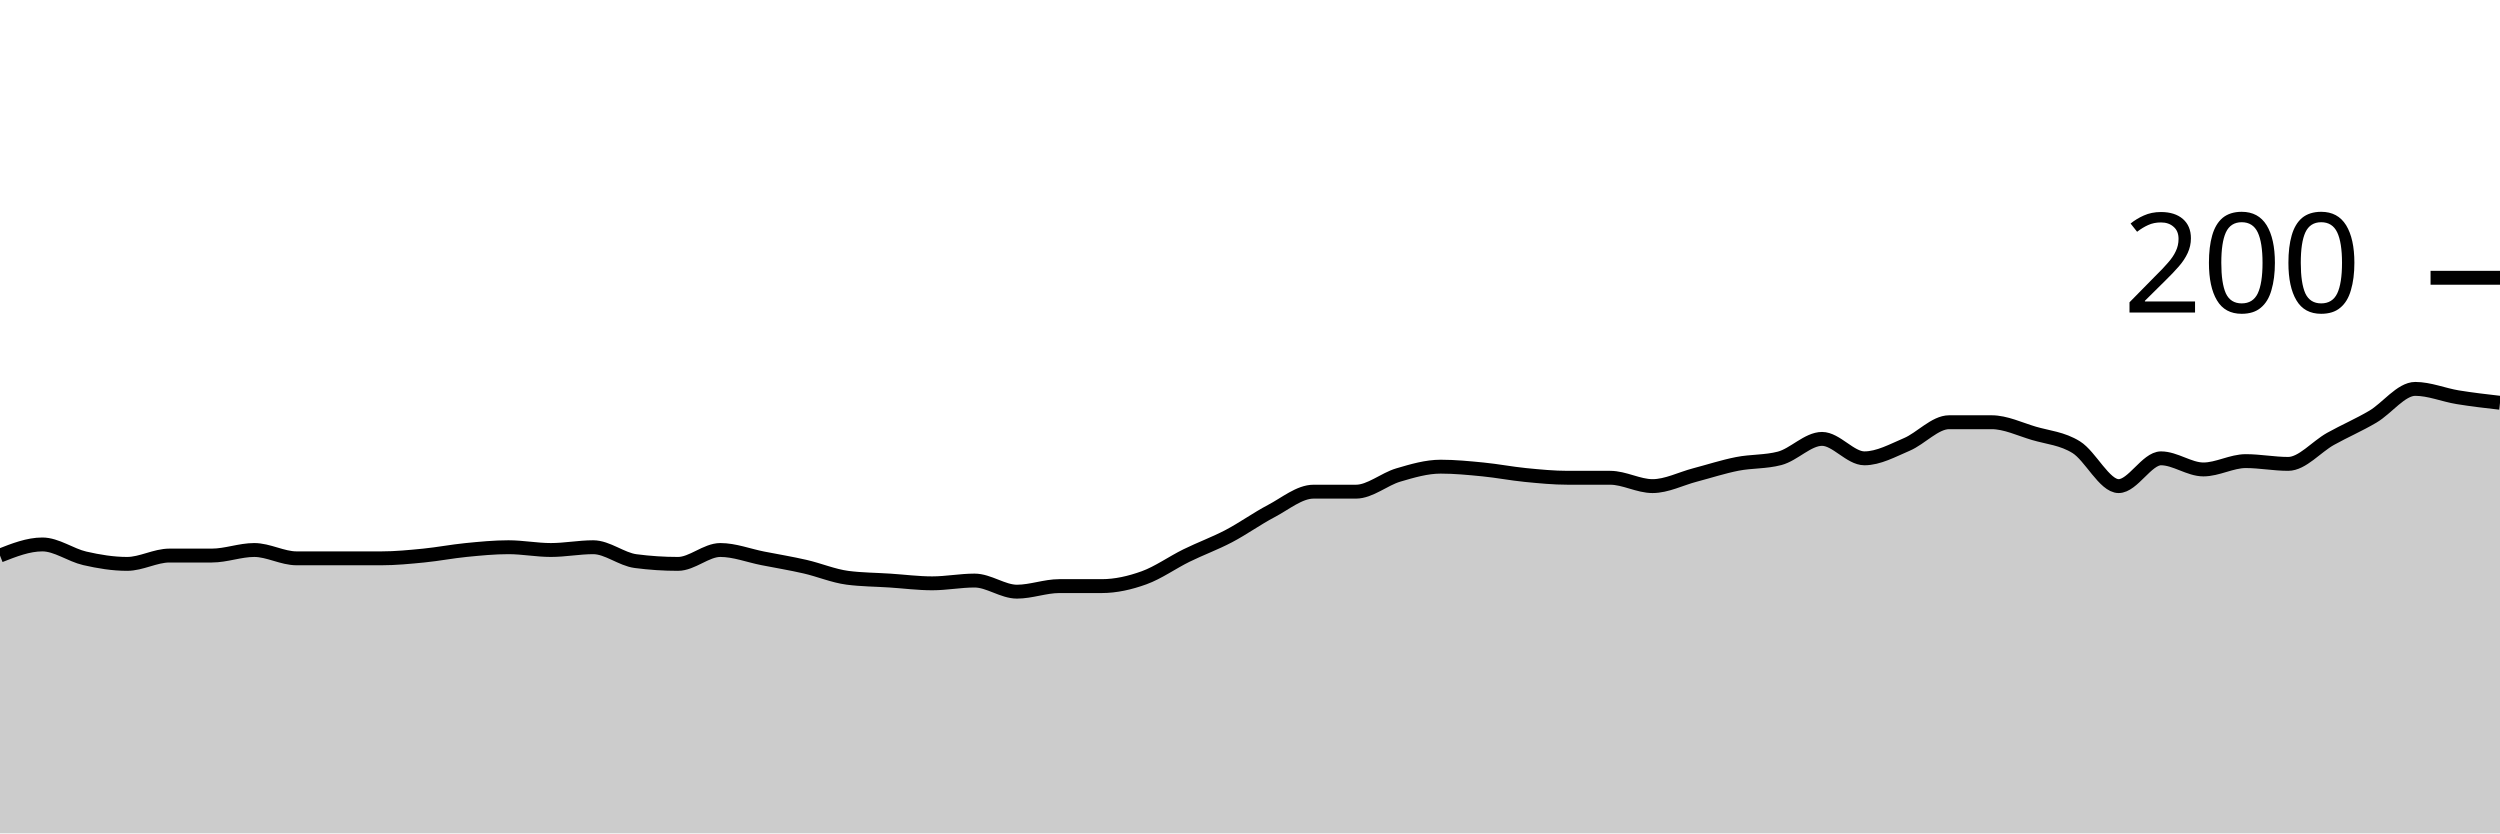
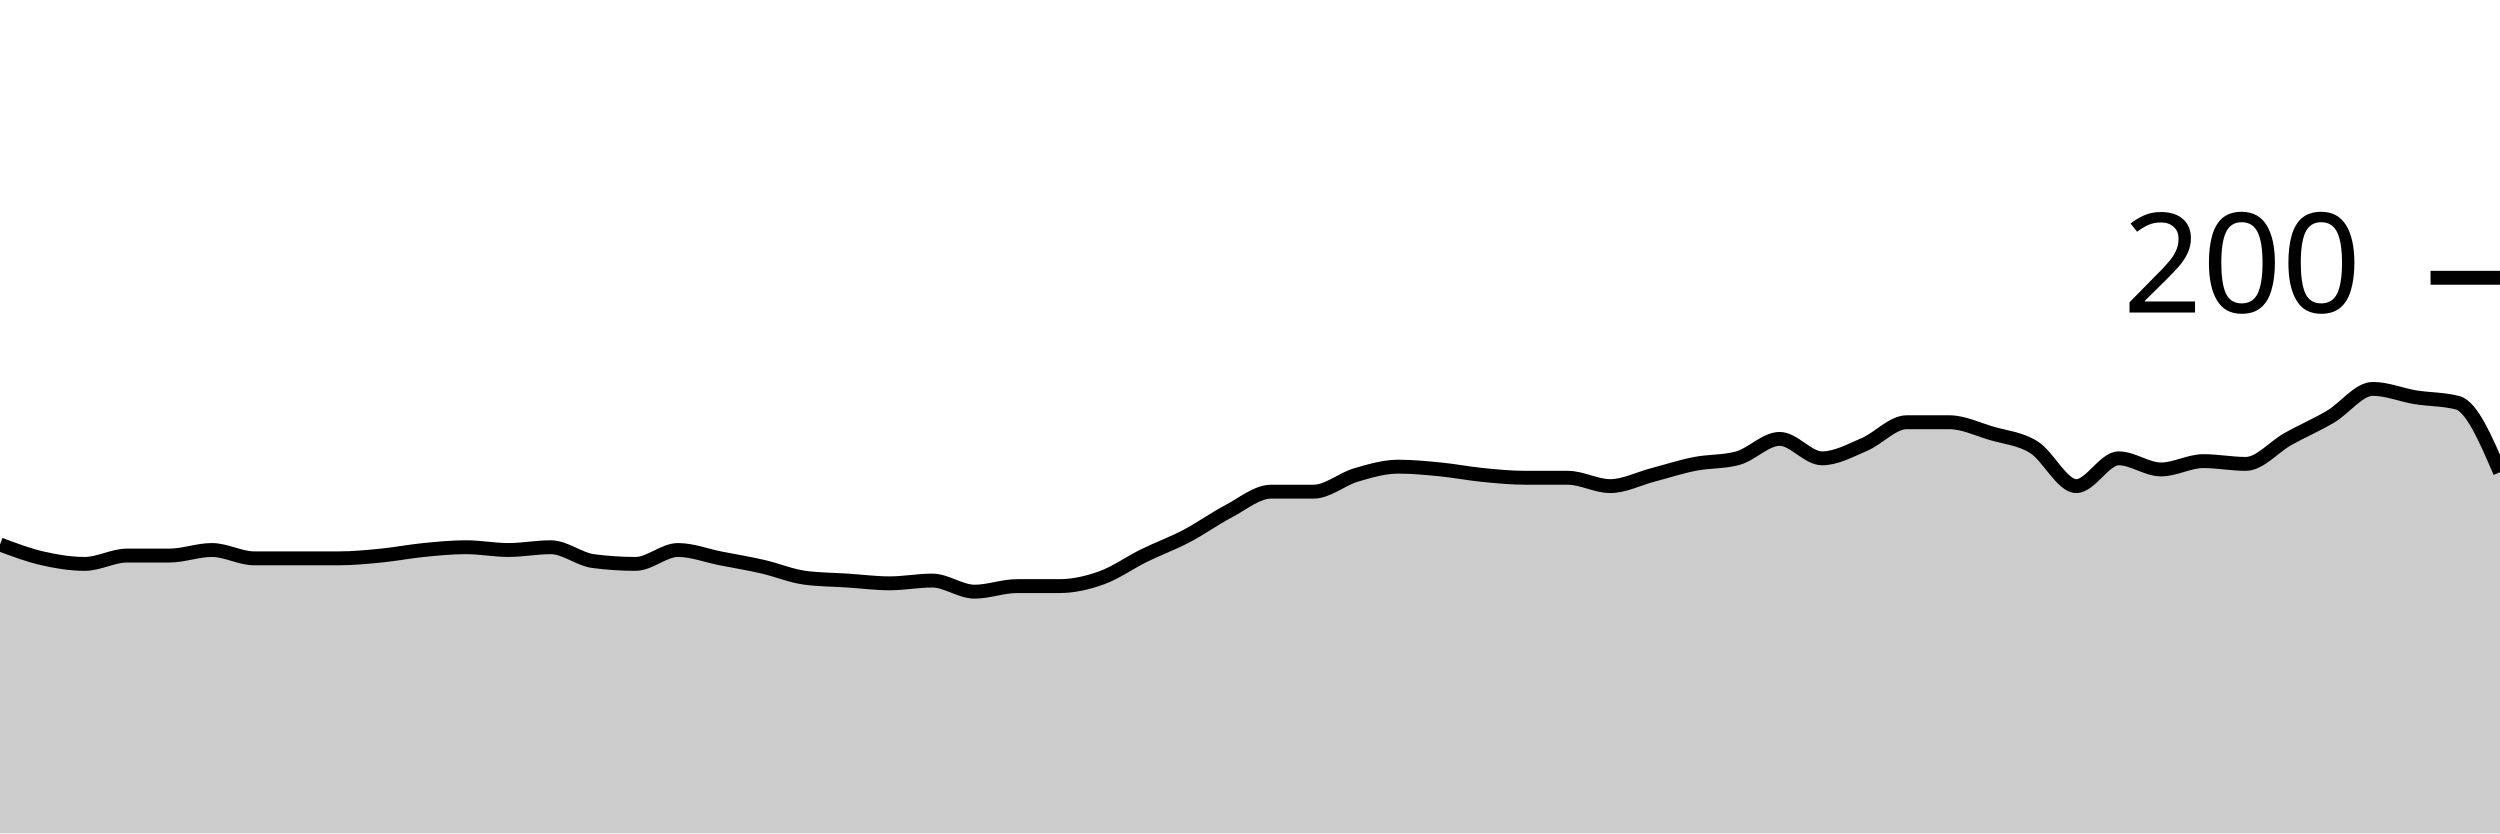
<svg xmlns="http://www.w3.org/2000/svg" viewBox="0 0 180 60">
  <g transform="translate(0,20)">
-     <path class="area" fill="rgba(0, 0, 0, 0.2)" d="M0,20C1.017,19.6,2.034,19.2,3.051,19.2C4.068,19.2,5.085,19.967,6.102,20.2C7.119,20.433,8.136,20.6,9.153,20.6C10.169,20.6,11.186,20,12.203,20C13.22,20,14.237,20,15.254,20C16.271,20,17.288,19.6,18.305,19.6C19.322,19.6,20.339,20.2,21.356,20.2C22.373,20.2,23.39,20.2,24.407,20.2C25.424,20.2,26.441,20.2,27.458,20.2C28.475,20.2,29.492,20.1,30.508,20C31.525,19.9,32.542,19.7,33.559,19.6C34.576,19.5,35.593,19.4,36.61,19.4C37.627,19.4,38.644,19.6,39.661,19.6C40.678,19.6,41.695,19.4,42.712,19.4C43.729,19.4,44.746,20.267,45.763,20.4C46.78,20.533,47.797,20.6,48.814,20.6C49.831,20.6,50.847,19.6,51.864,19.6C52.881,19.6,53.898,20,54.915,20.2C55.932,20.4,56.949,20.567,57.966,20.8C58.983,21.033,60,21.467,61.017,21.6C62.034,21.733,63.051,21.733,64.068,21.8C65.085,21.867,66.102,22,67.119,22C68.136,22,69.153,21.8,70.169,21.8C71.186,21.8,72.203,22.6,73.22,22.6C74.237,22.6,75.254,22.2,76.271,22.2C77.288,22.2,78.305,22.2,79.322,22.2C80.339,22.2,81.356,21.967,82.373,21.6C83.39,21.233,84.407,20.5,85.424,20C86.441,19.5,87.458,19.133,88.475,18.6C89.492,18.067,90.508,17.333,91.525,16.8C92.542,16.267,93.559,15.4,94.576,15.4C95.593,15.4,96.61,15.4,97.627,15.4C98.644,15.4,99.661,14.5,100.678,14.2C101.695,13.9,102.712,13.6,103.729,13.6C104.746,13.6,105.763,13.7,106.78,13.8C107.797,13.9,108.814,14.1,109.831,14.2C110.847,14.3,111.864,14.4,112.881,14.4C113.898,14.4,114.915,14.4,115.932,14.4C116.949,14.4,117.966,15,118.983,15C120,15,121.017,14.467,122.034,14.2C123.051,13.933,124.068,13.6,125.085,13.4C126.102,13.2,127.119,13.267,128.136,13C129.153,12.733,130.169,11.6,131.186,11.6C132.203,11.6,133.22,13,134.237,13C135.254,13,136.271,12.433,137.288,12C138.305,11.567,139.322,10.4,140.339,10.4C141.356,10.4,142.373,10.4,143.39,10.4C144.407,10.4,145.424,10.9,146.441,11.2C147.458,11.5,148.475,11.567,149.492,12.2C150.508,12.833,151.525,15,152.542,15C153.559,15,154.576,13,155.593,13C156.61,13,157.627,13.8,158.644,13.8C159.661,13.8,160.678,13.2,161.695,13.2C162.712,13.2,163.729,13.4,164.746,13.4C165.763,13.4,166.78,12.167,167.797,11.6C168.814,11.033,169.831,10.6,170.847,10C171.864,9.4,172.881,8,173.898,8C174.915,8,175.932,8.433,176.949,8.6C177.966,8.767,178.983,8.883,180,9L180,40C178.983,40,177.966,40,176.949,40C175.932,40,174.915,40,173.898,40C172.881,40,171.864,40,170.847,40C169.831,40,168.814,40,167.797,40C166.78,40,165.763,40,164.746,40C163.729,40,162.712,40,161.695,40C160.678,40,159.661,40,158.644,40C157.627,40,156.61,40,155.593,40C154.576,40,153.559,40,152.542,40C151.525,40,150.508,40,149.492,40C148.475,40,147.458,40,146.441,40C145.424,40,144.407,40,143.39,40C142.373,40,141.356,40,140.339,40C139.322,40,138.305,40,137.288,40C136.271,40,135.254,40,134.237,40C133.22,40,132.203,40,131.186,40C130.169,40,129.153,40,128.136,40C127.119,40,126.102,40,125.085,40C124.068,40,123.051,40,122.034,40C121.017,40,120,40,118.983,40C117.966,40,116.949,40,115.932,40C114.915,40,113.898,40,112.881,40C111.864,40,110.847,40,109.831,40C108.814,40,107.797,40,106.78,40C105.763,40,104.746,40,103.729,40C102.712,40,101.695,40,100.678,40C99.661,40,98.644,40,97.627,40C96.61,40,95.593,40,94.576,40C93.559,40,92.542,40,91.525,40C90.508,40,89.492,40,88.475,40C87.458,40,86.441,40,85.424,40C84.407,40,83.39,40,82.373,40C81.356,40,80.339,40,79.322,40C78.305,40,77.288,40,76.271,40C75.254,40,74.237,40,73.22,40C72.203,40,71.186,40,70.169,40C69.153,40,68.136,40,67.119,40C66.102,40,65.085,40,64.068,40C63.051,40,62.034,40,61.017,40C60,40,58.983,40,57.966,40C56.949,40,55.932,40,54.915,40C53.898,40,52.881,40,51.864,40C50.847,40,49.831,40,48.814,40C47.797,40,46.78,40,45.763,40C44.746,40,43.729,40,42.712,40C41.695,40,40.678,40,39.661,40C38.644,40,37.627,40,36.61,40C35.593,40,34.576,40,33.559,40C32.542,40,31.525,40,30.508,40C29.492,40,28.475,40,27.458,40C26.441,40,25.424,40,24.407,40C23.39,40,22.373,40,21.356,40C20.339,40,19.322,40,18.305,40C17.288,40,16.271,40,15.254,40C14.237,40,13.22,40,12.203,40C11.186,40,10.169,40,9.153,40C8.136,40,7.119,40,6.102,40C5.085,40,4.068,40,3.051,40C2.034,40,1.017,40,0,40Z" />
-     <path class="line" stroke="black" fill="none" d="M0,20C1.017,19.6,2.034,19.2,3.051,19.2C4.068,19.2,5.085,19.967,6.102,20.2C7.119,20.433,8.136,20.6,9.153,20.6C10.169,20.6,11.186,20,12.203,20C13.22,20,14.237,20,15.254,20C16.271,20,17.288,19.6,18.305,19.6C19.322,19.6,20.339,20.2,21.356,20.2C22.373,20.2,23.39,20.2,24.407,20.2C25.424,20.2,26.441,20.2,27.458,20.2C28.475,20.2,29.492,20.1,30.508,20C31.525,19.9,32.542,19.7,33.559,19.6C34.576,19.5,35.593,19.4,36.61,19.4C37.627,19.4,38.644,19.6,39.661,19.6C40.678,19.6,41.695,19.4,42.712,19.4C43.729,19.4,44.746,20.267,45.763,20.4C46.78,20.533,47.797,20.6,48.814,20.6C49.831,20.6,50.847,19.6,51.864,19.6C52.881,19.6,53.898,20,54.915,20.2C55.932,20.4,56.949,20.567,57.966,20.8C58.983,21.033,60,21.467,61.017,21.6C62.034,21.733,63.051,21.733,64.068,21.8C65.085,21.867,66.102,22,67.119,22C68.136,22,69.153,21.8,70.169,21.8C71.186,21.8,72.203,22.6,73.22,22.6C74.237,22.6,75.254,22.2,76.271,22.2C77.288,22.2,78.305,22.2,79.322,22.2C80.339,22.2,81.356,21.967,82.373,21.6C83.39,21.233,84.407,20.5,85.424,20C86.441,19.5,87.458,19.133,88.475,18.6C89.492,18.067,90.508,17.333,91.525,16.8C92.542,16.267,93.559,15.4,94.576,15.4C95.593,15.4,96.61,15.4,97.627,15.4C98.644,15.4,99.661,14.5,100.678,14.2C101.695,13.9,102.712,13.6,103.729,13.6C104.746,13.6,105.763,13.7,106.78,13.8C107.797,13.9,108.814,14.1,109.831,14.2C110.847,14.3,111.864,14.4,112.881,14.4C113.898,14.4,114.915,14.4,115.932,14.4C116.949,14.4,117.966,15,118.983,15C120,15,121.017,14.467,122.034,14.2C123.051,13.933,124.068,13.6,125.085,13.4C126.102,13.2,127.119,13.267,128.136,13C129.153,12.733,130.169,11.6,131.186,11.6C132.203,11.6,133.22,13,134.237,13C135.254,13,136.271,12.433,137.288,12C138.305,11.567,139.322,10.4,140.339,10.4C141.356,10.4,142.373,10.4,143.39,10.4C144.407,10.4,145.424,10.9,146.441,11.2C147.458,11.5,148.475,11.567,149.492,12.2C150.508,12.833,151.525,15,152.542,15C153.559,15,154.576,13,155.593,13C156.61,13,157.627,13.8,158.644,13.8C159.661,13.8,160.678,13.2,161.695,13.2C162.712,13.2,163.729,13.4,164.746,13.4C165.763,13.4,166.78,12.167,167.797,11.6C168.814,11.033,169.831,10.6,170.847,10C171.864,9.4,172.881,8,173.898,8C174.915,8,175.932,8.433,176.949,8.6C177.966,8.767,178.983,8.883,180,9" />
+     <path class="area" fill="rgba(0, 0, 0, 0.2)" d="M0,19.2C1.017,19.583,2.034,19.967,3.051,20.2C4.068,20.433,5.085,20.6,6.102,20.6C7.119,20.6,8.136,20,9.153,20C10.169,20,11.186,20,12.203,20C13.22,20,14.237,19.6,15.254,19.6C16.271,19.6,17.288,20.2,18.305,20.2C19.322,20.2,20.339,20.2,21.356,20.2C22.373,20.2,23.39,20.2,24.407,20.2C25.424,20.2,26.441,20.1,27.458,20C28.475,19.9,29.492,19.7,30.508,19.6C31.525,19.5,32.542,19.4,33.559,19.4C34.576,19.4,35.593,19.6,36.61,19.6C37.627,19.6,38.644,19.4,39.661,19.4C40.678,19.4,41.695,20.267,42.712,20.4C43.729,20.533,44.746,20.6,45.763,20.6C46.78,20.6,47.797,19.6,48.814,19.6C49.831,19.6,50.847,20,51.864,20.2C52.881,20.4,53.898,20.567,54.915,20.8C55.932,21.033,56.949,21.467,57.966,21.6C58.983,21.733,60,21.733,61.017,21.8C62.034,21.867,63.051,22,64.068,22C65.085,22,66.102,21.8,67.119,21.8C68.136,21.8,69.153,22.6,70.169,22.6C71.186,22.6,72.203,22.2,73.22,22.2C74.237,22.2,75.254,22.2,76.271,22.2C77.288,22.2,78.305,21.967,79.322,21.6C80.339,21.233,81.356,20.5,82.373,20C83.39,19.5,84.407,19.133,85.424,18.6C86.441,18.067,87.458,17.333,88.475,16.8C89.492,16.267,90.508,15.4,91.525,15.4C92.542,15.4,93.559,15.4,94.576,15.4C95.593,15.4,96.61,14.5,97.627,14.2C98.644,13.9,99.661,13.6,100.678,13.6C101.695,13.6,102.712,13.7,103.729,13.8C104.746,13.9,105.763,14.1,106.78,14.2C107.797,14.3,108.814,14.4,109.831,14.4C110.847,14.4,111.864,14.4,112.881,14.4C113.898,14.4,114.915,15,115.932,15C116.949,15,117.966,14.467,118.983,14.2C120,13.933,121.017,13.6,122.034,13.4C123.051,13.2,124.068,13.267,125.085,13C126.102,12.733,127.119,11.6,128.136,11.6C129.153,11.6,130.169,13,131.186,13C132.203,13,133.22,12.433,134.237,12C135.254,11.567,136.271,10.4,137.288,10.4C138.305,10.4,139.322,10.4,140.339,10.4C141.356,10.4,142.373,10.9,143.39,11.2C144.407,11.5,145.424,11.567,146.441,12.2C147.458,12.833,148.475,15,149.492,15C150.508,15,151.525,13,152.542,13C153.559,13,154.576,13.8,155.593,13.8C156.61,13.8,157.627,13.2,158.644,13.2C159.661,13.2,160.678,13.4,161.695,13.4C162.712,13.4,163.729,12.167,164.746,11.6C165.763,11.033,166.78,10.6,167.797,10C168.814,9.4,169.831,8,170.847,8C171.864,8,172.881,8.433,173.898,8.6C174.915,8.767,175.932,8.733,176.949,9C177.966,9.267,178.983,11.633,180,14L180,40C178.983,40,177.966,40,176.949,40C175.932,40,174.915,40,173.898,40C172.881,40,171.864,40,170.847,40C169.831,40,168.814,40,167.797,40C166.78,40,165.763,40,164.746,40C163.729,40,162.712,40,161.695,40C160.678,40,159.661,40,158.644,40C157.627,40,156.61,40,155.593,40C154.576,40,153.559,40,152.542,40C151.525,40,150.508,40,149.492,40C148.475,40,147.458,40,146.441,40C145.424,40,144.407,40,143.39,40C142.373,40,141.356,40,140.339,40C139.322,40,138.305,40,137.288,40C136.271,40,135.254,40,134.237,40C133.22,40,132.203,40,131.186,40C130.169,40,129.153,40,128.136,40C127.119,40,126.102,40,125.085,40C124.068,40,123.051,40,122.034,40C121.017,40,120,40,118.983,40C117.966,40,116.949,40,115.932,40C114.915,40,113.898,40,112.881,40C111.864,40,110.847,40,109.831,40C108.814,40,107.797,40,106.78,40C105.763,40,104.746,40,103.729,40C102.712,40,101.695,40,100.678,40C99.661,40,98.644,40,97.627,40C96.61,40,95.593,40,94.576,40C93.559,40,92.542,40,91.525,40C90.508,40,89.492,40,88.475,40C87.458,40,86.441,40,85.424,40C84.407,40,83.39,40,82.373,40C81.356,40,80.339,40,79.322,40C78.305,40,77.288,40,76.271,40C75.254,40,74.237,40,73.22,40C72.203,40,71.186,40,70.169,40C69.153,40,68.136,40,67.119,40C66.102,40,65.085,40,64.068,40C63.051,40,62.034,40,61.017,40C60,40,58.983,40,57.966,40C56.949,40,55.932,40,54.915,40C53.898,40,52.881,40,51.864,40C50.847,40,49.831,40,48.814,40C47.797,40,46.78,40,45.763,40C44.746,40,43.729,40,42.712,40C41.695,40,40.678,40,39.661,40C38.644,40,37.627,40,36.61,40C35.593,40,34.576,40,33.559,40C32.542,40,31.525,40,30.508,40C29.492,40,28.475,40,27.458,40C26.441,40,25.424,40,24.407,40C23.39,40,22.373,40,21.356,40C20.339,40,19.322,40,18.305,40C17.288,40,16.271,40,15.254,40C14.237,40,13.22,40,12.203,40C11.186,40,10.169,40,9.153,40C8.136,40,7.119,40,6.102,40C5.085,40,4.068,40,3.051,40C2.034,40,1.017,40,0,40Z" />
+     <path class="line" stroke="black" fill="none" d="M0,19.2C1.017,19.583,2.034,19.967,3.051,20.2C4.068,20.433,5.085,20.6,6.102,20.6C7.119,20.6,8.136,20,9.153,20C10.169,20,11.186,20,12.203,20C13.22,20,14.237,19.6,15.254,19.6C16.271,19.6,17.288,20.2,18.305,20.2C19.322,20.2,20.339,20.2,21.356,20.2C22.373,20.2,23.39,20.2,24.407,20.2C25.424,20.2,26.441,20.1,27.458,20C28.475,19.9,29.492,19.7,30.508,19.6C31.525,19.5,32.542,19.4,33.559,19.4C34.576,19.4,35.593,19.6,36.61,19.6C37.627,19.6,38.644,19.4,39.661,19.4C40.678,19.4,41.695,20.267,42.712,20.4C43.729,20.533,44.746,20.6,45.763,20.6C46.78,20.6,47.797,19.6,48.814,19.6C49.831,19.6,50.847,20,51.864,20.2C52.881,20.4,53.898,20.567,54.915,20.8C55.932,21.033,56.949,21.467,57.966,21.6C58.983,21.733,60,21.733,61.017,21.8C62.034,21.867,63.051,22,64.068,22C65.085,22,66.102,21.8,67.119,21.8C68.136,21.8,69.153,22.6,70.169,22.6C71.186,22.6,72.203,22.2,73.22,22.2C74.237,22.2,75.254,22.2,76.271,22.2C77.288,22.2,78.305,21.967,79.322,21.6C80.339,21.233,81.356,20.5,82.373,20C83.39,19.5,84.407,19.133,85.424,18.6C86.441,18.067,87.458,17.333,88.475,16.8C89.492,16.267,90.508,15.4,91.525,15.4C92.542,15.4,93.559,15.4,94.576,15.4C95.593,15.4,96.61,14.5,97.627,14.2C98.644,13.9,99.661,13.6,100.678,13.6C101.695,13.6,102.712,13.7,103.729,13.8C104.746,13.9,105.763,14.1,106.78,14.2C107.797,14.3,108.814,14.4,109.831,14.4C110.847,14.4,111.864,14.4,112.881,14.4C113.898,14.4,114.915,15,115.932,15C116.949,15,117.966,14.467,118.983,14.2C120,13.933,121.017,13.6,122.034,13.4C123.051,13.2,124.068,13.267,125.085,13C126.102,12.733,127.119,11.6,128.136,11.6C129.153,11.6,130.169,13,131.186,13C132.203,13,133.22,12.433,134.237,12C135.254,11.567,136.271,10.4,137.288,10.4C138.305,10.4,139.322,10.4,140.339,10.4C141.356,10.4,142.373,10.9,143.39,11.2C144.407,11.5,145.424,11.567,146.441,12.2C147.458,12.833,148.475,15,149.492,15C150.508,15,151.525,13,152.542,13C153.559,13,154.576,13.8,155.593,13.8C156.61,13.8,157.627,13.2,158.644,13.2C159.661,13.2,160.678,13.4,161.695,13.4C162.712,13.4,163.729,12.167,164.746,11.6C165.763,11.033,166.78,10.6,167.797,10C168.814,9.4,169.831,8,170.847,8C171.864,8,172.881,8.433,173.898,8.6C174.915,8.767,175.932,8.733,176.949,9C177.966,9.267,178.983,11.633,180,14" />
    <path class="axis-ceiling" stroke-width="1" stroke="black" fill="none" d="M175,0L180,0" />
    <text class="axis-ceiling-label" font-family="sans-serif" text-anchor="end" font-size="10px" x="170" y="2.5">200</text>
  </g>
</svg>
